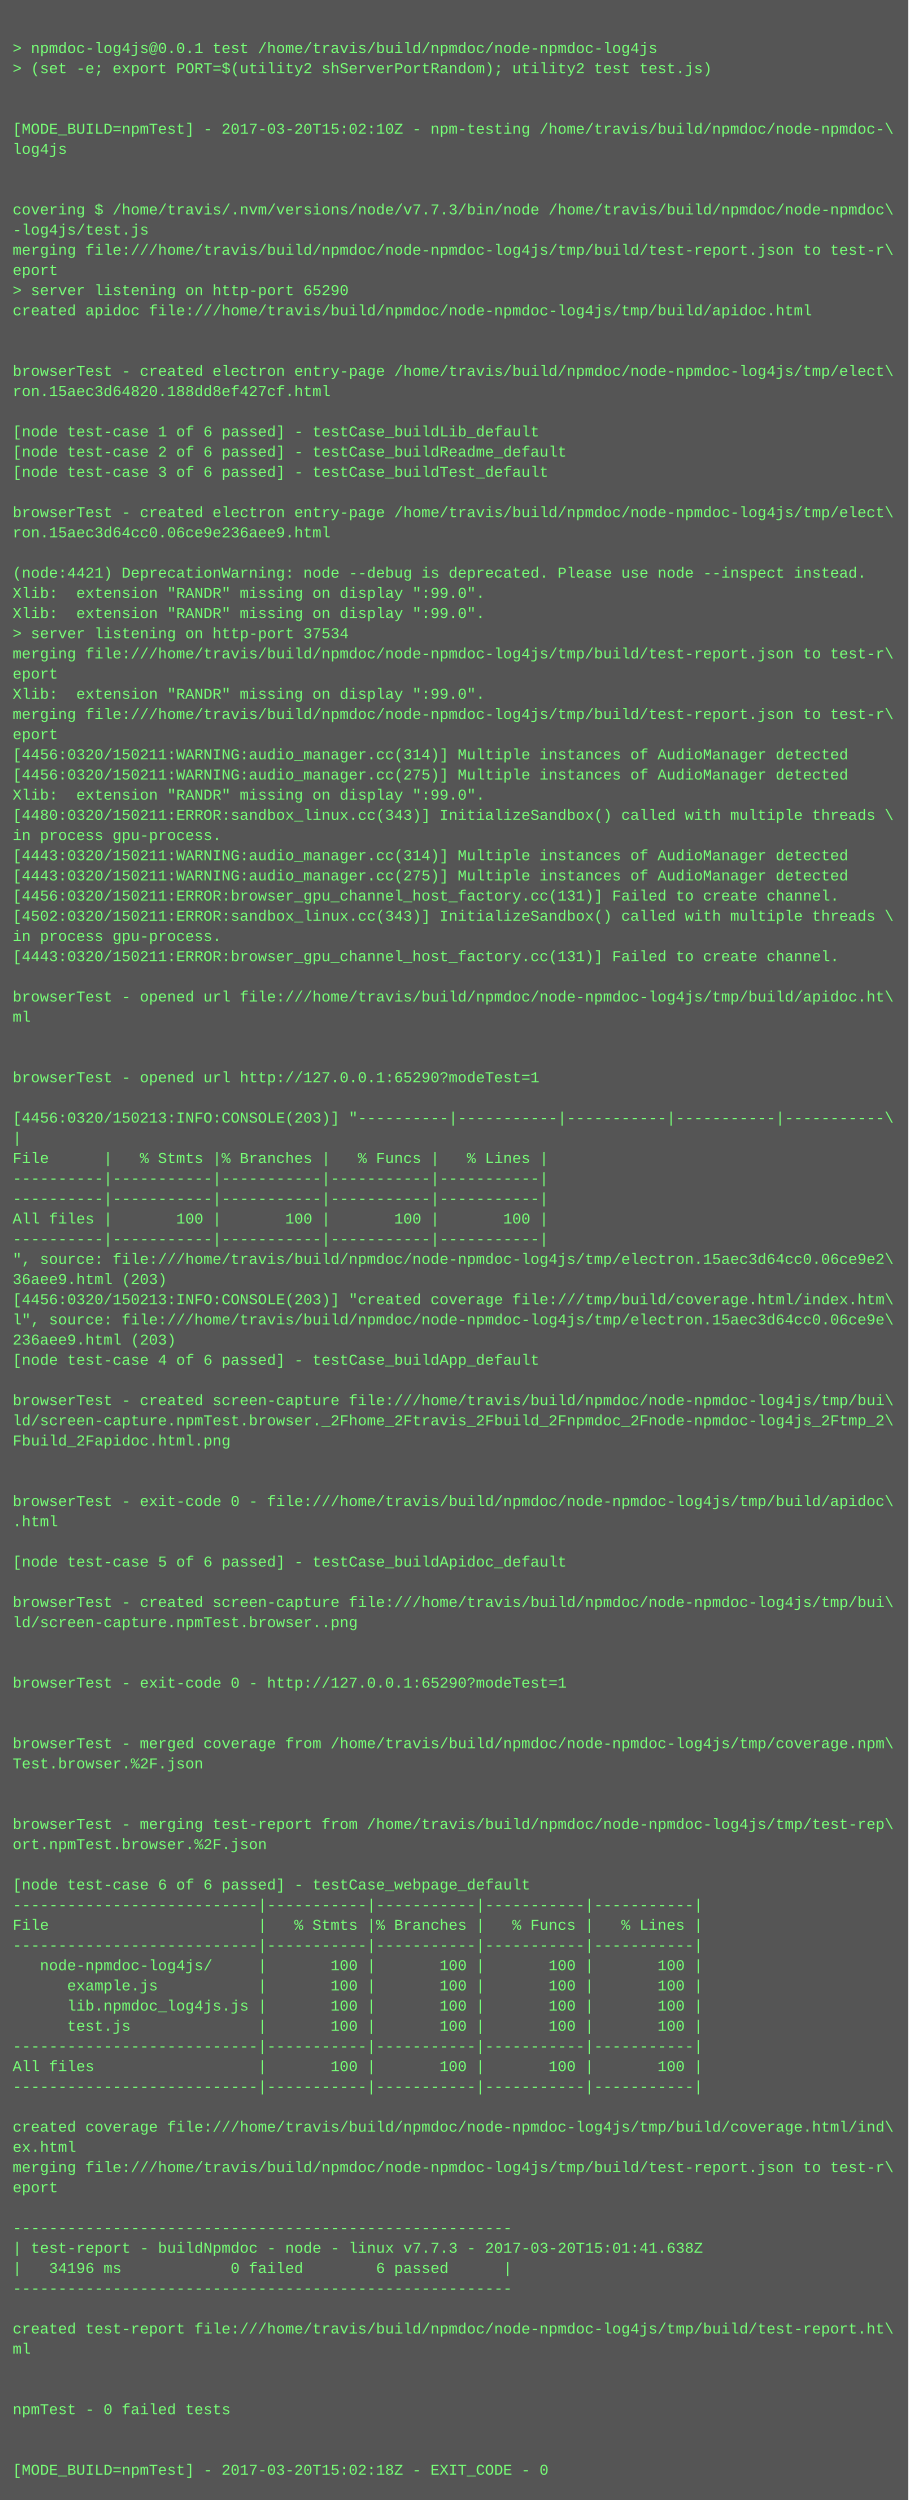
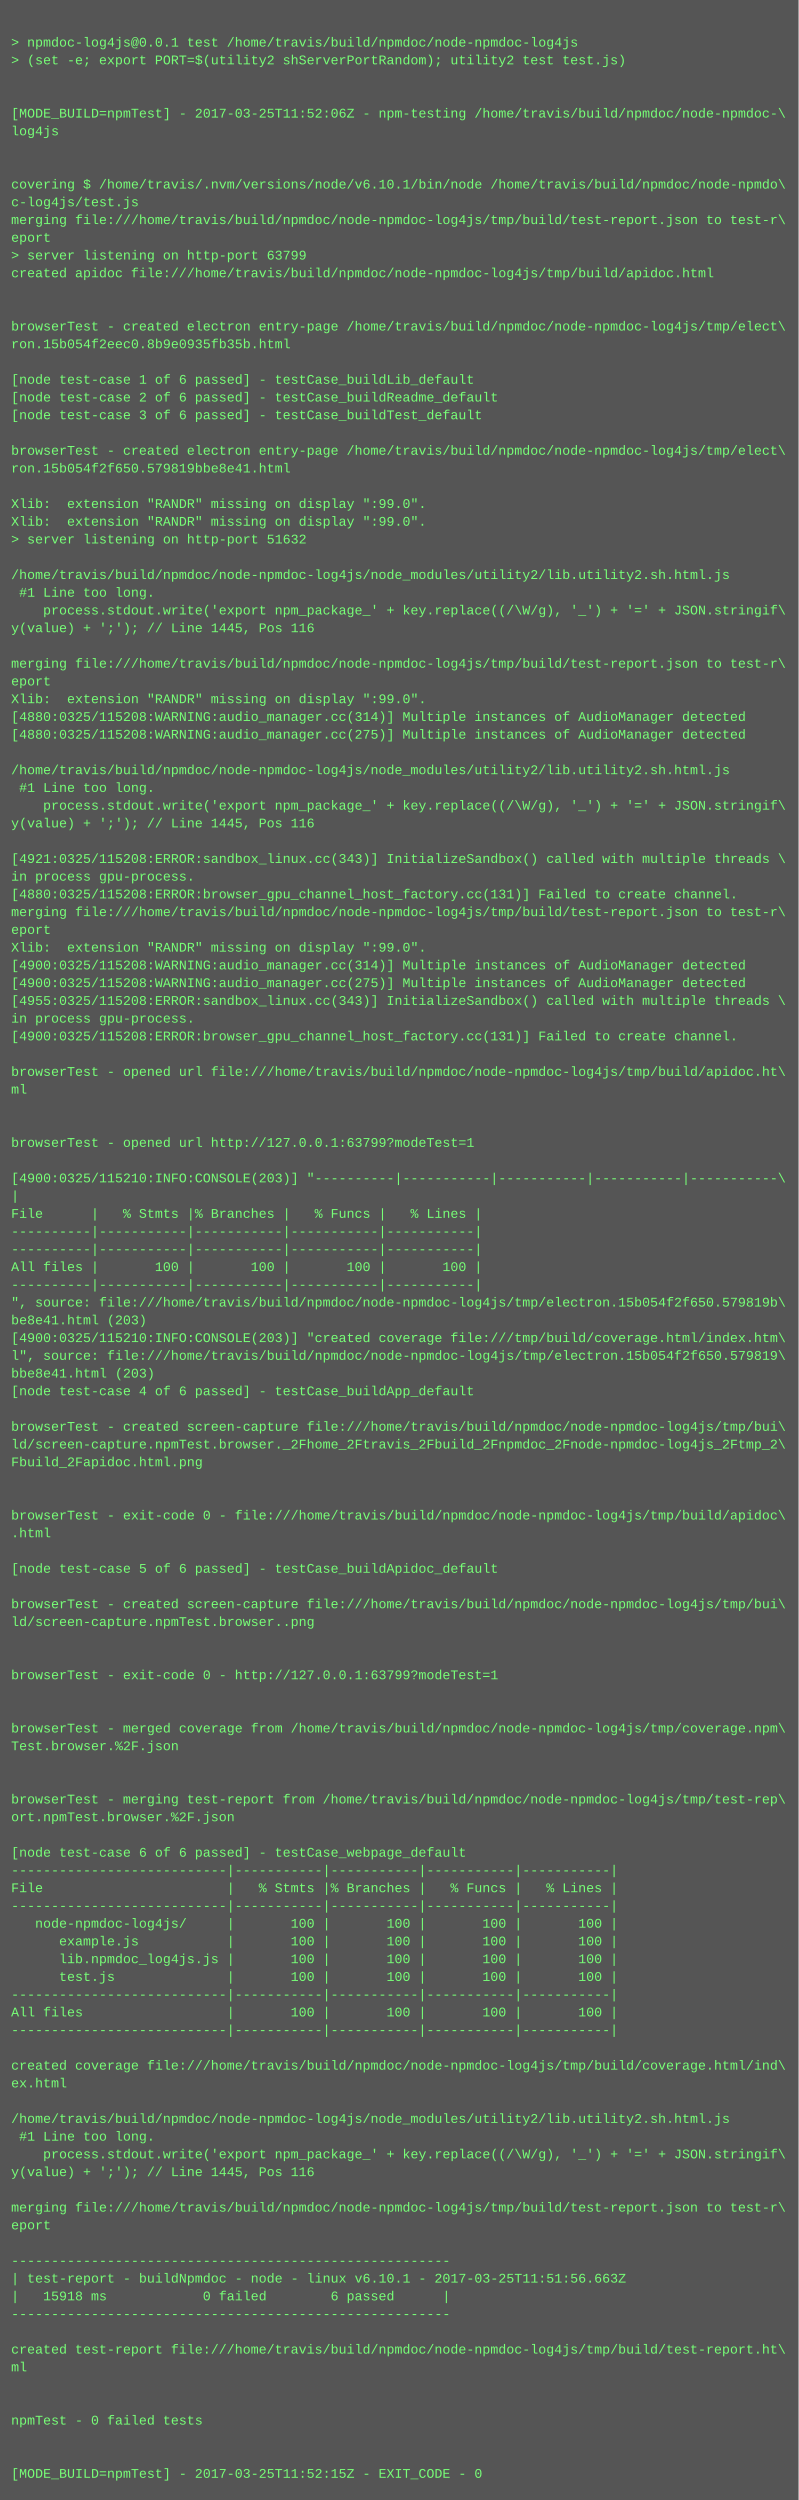
- <svg xmlns="http://www.w3.org/2000/svg" height="1982" width="720">
-   <rect height="1982" fill="#555" width="720" />
+ <svg xmlns="http://www.w3.org/2000/svg" height="2254" width="720">
+   <rect height="2254" fill="#555" width="720" />
  <text fill="#7f7" font-family="Courier New" font-size="12" xml:space="preserve">
    <tspan x="10" y="26" />
    <tspan x="10" y="42">&gt; npmdoc-log4js@0.0.1 test /home/travis/build/npmdoc/node-npmdoc-log4js</tspan>
    <tspan x="10" y="58">&gt; (set -e; export PORT=$(utility2 shServerPortRandom); utility2 test test.js)</tspan>
    <tspan x="10" y="74" />
    <tspan x="10" y="90" />
-     <tspan x="10" y="106">[MODE_BUILD=npmTest] - 2017-03-20T15:02:10Z - npm-testing /home/travis/build/npmdoc/node-npmdoc-\</tspan>
+     <tspan x="10" y="106">[MODE_BUILD=npmTest] - 2017-03-25T11:52:06Z - npm-testing /home/travis/build/npmdoc/node-npmdoc-\</tspan>
    <tspan x="10" y="122">log4js</tspan>
    <tspan x="10" y="138" />
    <tspan x="10" y="154" />
-     <tspan x="10" y="170">covering $ /home/travis/.nvm/versions/node/v7.7.3/bin/node /home/travis/build/npmdoc/node-npmdoc\</tspan>
-     <tspan x="10" y="186">-log4js/test.js</tspan>
+     <tspan x="10" y="170">covering $ /home/travis/.nvm/versions/node/v6.10.1/bin/node /home/travis/build/npmdoc/node-npmdo\</tspan>
+     <tspan x="10" y="186">c-log4js/test.js</tspan>
    <tspan x="10" y="202">merging file:///home/travis/build/npmdoc/node-npmdoc-log4js/tmp/build/test-report.json to test-r\</tspan>
    <tspan x="10" y="218">eport</tspan>
-     <tspan x="10" y="234">&gt; server listening on http-port 65290</tspan>
+     <tspan x="10" y="234">&gt; server listening on http-port 63799</tspan>
    <tspan x="10" y="250">created apidoc file:///home/travis/build/npmdoc/node-npmdoc-log4js/tmp/build/apidoc.html</tspan>
    <tspan x="10" y="266" />
    <tspan x="10" y="282" />
    <tspan x="10" y="298">browserTest - created electron entry-page /home/travis/build/npmdoc/node-npmdoc-log4js/tmp/elect\</tspan>
-     <tspan x="10" y="314">ron.15aec3d64820.188dd8ef427cf.html</tspan>
+     <tspan x="10" y="314">ron.15b054f2eec0.8b9e0935fb35b.html</tspan>
    <tspan x="10" y="330" />
    <tspan x="10" y="346">[node test-case 1 of 6 passed] - testCase_buildLib_default</tspan>
    <tspan x="10" y="362">[node test-case 2 of 6 passed] - testCase_buildReadme_default</tspan>
    <tspan x="10" y="378">[node test-case 3 of 6 passed] - testCase_buildTest_default</tspan>
    <tspan x="10" y="394" />
    <tspan x="10" y="410">browserTest - created electron entry-page /home/travis/build/npmdoc/node-npmdoc-log4js/tmp/elect\</tspan>
-     <tspan x="10" y="426">ron.15aec3d64cc0.06ce9e236aee9.html</tspan>
+     <tspan x="10" y="426">ron.15b054f2f650.579819bbe8e41.html</tspan>
    <tspan x="10" y="442" />
-     <tspan x="10" y="458">(node:4421) DeprecationWarning: node --debug is deprecated. Please use node --inspect instead.</tspan>
+     <tspan x="10" y="458">Xlib:  extension "RANDR" missing on display ":99.0".</tspan>
    <tspan x="10" y="474">Xlib:  extension "RANDR" missing on display ":99.0".</tspan>
-     <tspan x="10" y="490">Xlib:  extension "RANDR" missing on display ":99.0".</tspan>
-     <tspan x="10" y="506">&gt; server listening on http-port 37534</tspan>
-     <tspan x="10" y="522">merging file:///home/travis/build/npmdoc/node-npmdoc-log4js/tmp/build/test-report.json to test-r\</tspan>
-     <tspan x="10" y="538">eport</tspan>
-     <tspan x="10" y="554">Xlib:  extension "RANDR" missing on display ":99.0".</tspan>
-     <tspan x="10" y="570">merging file:///home/travis/build/npmdoc/node-npmdoc-log4js/tmp/build/test-report.json to test-r\</tspan>
-     <tspan x="10" y="586">eport</tspan>
-     <tspan x="10" y="602">[4456:0320/150211:WARNING:audio_manager.cc(314)] Multiple instances of AudioManager detected</tspan>
-     <tspan x="10" y="618">[4456:0320/150211:WARNING:audio_manager.cc(275)] Multiple instances of AudioManager detected</tspan>
+     <tspan x="10" y="490">&gt; server listening on http-port 51632</tspan>
+     <tspan x="10" y="506" />
+     <tspan x="10" y="522">/home/travis/build/npmdoc/node-npmdoc-log4js/node_modules/utility2/lib.utility2.sh.html.js</tspan>
+     <tspan x="10" y="538"> #1 Line too long.</tspan>
+     <tspan x="10" y="554">    process.stdout.write('export npm_package_' + key.replace((/\W/g), '_') + '=' + JSON.stringif\</tspan>
+     <tspan x="10" y="570">y(value) + ';'); // Line 1445, Pos 116</tspan>
+     <tspan x="10" y="586" />
+     <tspan x="10" y="602">merging file:///home/travis/build/npmdoc/node-npmdoc-log4js/tmp/build/test-report.json to test-r\</tspan>
+     <tspan x="10" y="618">eport</tspan>
    <tspan x="10" y="634">Xlib:  extension "RANDR" missing on display ":99.0".</tspan>
-     <tspan x="10" y="650">[4480:0320/150211:ERROR:sandbox_linux.cc(343)] InitializeSandbox() called with multiple threads \</tspan>
-     <tspan x="10" y="666">in process gpu-process. </tspan>
-     <tspan x="10" y="682">[4443:0320/150211:WARNING:audio_manager.cc(314)] Multiple instances of AudioManager detected</tspan>
-     <tspan x="10" y="698">[4443:0320/150211:WARNING:audio_manager.cc(275)] Multiple instances of AudioManager detected</tspan>
-     <tspan x="10" y="714">[4456:0320/150211:ERROR:browser_gpu_channel_host_factory.cc(131)] Failed to create channel.</tspan>
-     <tspan x="10" y="730">[4502:0320/150211:ERROR:sandbox_linux.cc(343)] InitializeSandbox() called with multiple threads \</tspan>
-     <tspan x="10" y="746">in process gpu-process. </tspan>
-     <tspan x="10" y="762">[4443:0320/150211:ERROR:browser_gpu_channel_host_factory.cc(131)] Failed to create channel.</tspan>
-     <tspan x="10" y="778" />
-     <tspan x="10" y="794">browserTest - opened url file:///home/travis/build/npmdoc/node-npmdoc-log4js/tmp/build/apidoc.ht\</tspan>
-     <tspan x="10" y="810">ml</tspan>
-     <tspan x="10" y="826" />
-     <tspan x="10" y="842" />
-     <tspan x="10" y="858">browserTest - opened url http://127.0.0.1:65290?modeTest=1</tspan>
-     <tspan x="10" y="874" />
-     <tspan x="10" y="890">[4456:0320/150213:INFO:CONSOLE(203)] "----------|-----------|-----------|-----------|-----------\</tspan>
-     <tspan x="10" y="906">|</tspan>
-     <tspan x="10" y="922">File      |   % Stmts |% Branches |   % Funcs |   % Lines |</tspan>
-     <tspan x="10" y="938">----------|-----------|-----------|-----------|-----------|</tspan>
-     <tspan x="10" y="954">----------|-----------|-----------|-----------|-----------|</tspan>
-     <tspan x="10" y="970">All files |       100 |       100 |       100 |       100 |</tspan>
-     <tspan x="10" y="986">----------|-----------|-----------|-----------|-----------|</tspan>
-     <tspan x="10" y="1002">", source: file:///home/travis/build/npmdoc/node-npmdoc-log4js/tmp/electron.15aec3d64cc0.06ce9e2\</tspan>
-     <tspan x="10" y="1018">36aee9.html (203)</tspan>
-     <tspan x="10" y="1034">[4456:0320/150213:INFO:CONSOLE(203)] "created coverage file:///tmp/build/coverage.html/index.htm\</tspan>
-     <tspan x="10" y="1050">l", source: file:///home/travis/build/npmdoc/node-npmdoc-log4js/tmp/electron.15aec3d64cc0.06ce9e\</tspan>
-     <tspan x="10" y="1066">236aee9.html (203)</tspan>
-     <tspan x="10" y="1082">[node test-case 4 of 6 passed] - testCase_buildApp_default</tspan>
-     <tspan x="10" y="1098" />
-     <tspan x="10" y="1114">browserTest - created screen-capture file:///home/travis/build/npmdoc/node-npmdoc-log4js/tmp/bui\</tspan>
-     <tspan x="10" y="1130">ld/screen-capture.npmTest.browser._2Fhome_2Ftravis_2Fbuild_2Fnpmdoc_2Fnode-npmdoc-log4js_2Ftmp_2\</tspan>
-     <tspan x="10" y="1146">Fbuild_2Fapidoc.html.png</tspan>
-     <tspan x="10" y="1162" />
-     <tspan x="10" y="1178" />
-     <tspan x="10" y="1194">browserTest - exit-code 0 - file:///home/travis/build/npmdoc/node-npmdoc-log4js/tmp/build/apidoc\</tspan>
-     <tspan x="10" y="1210">.html</tspan>
-     <tspan x="10" y="1226" />
-     <tspan x="10" y="1242">[node test-case 5 of 6 passed] - testCase_buildApidoc_default</tspan>
-     <tspan x="10" y="1258" />
-     <tspan x="10" y="1274">browserTest - created screen-capture file:///home/travis/build/npmdoc/node-npmdoc-log4js/tmp/bui\</tspan>
-     <tspan x="10" y="1290">ld/screen-capture.npmTest.browser..png</tspan>
-     <tspan x="10" y="1306" />
-     <tspan x="10" y="1322" />
-     <tspan x="10" y="1338">browserTest - exit-code 0 - http://127.0.0.1:65290?modeTest=1</tspan>
+     <tspan x="10" y="650">[4880:0325/115208:WARNING:audio_manager.cc(314)] Multiple instances of AudioManager detected</tspan>
+     <tspan x="10" y="666">[4880:0325/115208:WARNING:audio_manager.cc(275)] Multiple instances of AudioManager detected</tspan>
+     <tspan x="10" y="682" />
+     <tspan x="10" y="698">/home/travis/build/npmdoc/node-npmdoc-log4js/node_modules/utility2/lib.utility2.sh.html.js</tspan>
+     <tspan x="10" y="714"> #1 Line too long.</tspan>
+     <tspan x="10" y="730">    process.stdout.write('export npm_package_' + key.replace((/\W/g), '_') + '=' + JSON.stringif\</tspan>
+     <tspan x="10" y="746">y(value) + ';'); // Line 1445, Pos 116</tspan>
+     <tspan x="10" y="762" />
+     <tspan x="10" y="778">[4921:0325/115208:ERROR:sandbox_linux.cc(343)] InitializeSandbox() called with multiple threads \</tspan>
+     <tspan x="10" y="794">in process gpu-process. </tspan>
+     <tspan x="10" y="810">[4880:0325/115208:ERROR:browser_gpu_channel_host_factory.cc(131)] Failed to create channel.</tspan>
+     <tspan x="10" y="826">merging file:///home/travis/build/npmdoc/node-npmdoc-log4js/tmp/build/test-report.json to test-r\</tspan>
+     <tspan x="10" y="842">eport</tspan>
+     <tspan x="10" y="858">Xlib:  extension "RANDR" missing on display ":99.0".</tspan>
+     <tspan x="10" y="874">[4900:0325/115208:WARNING:audio_manager.cc(314)] Multiple instances of AudioManager detected</tspan>
+     <tspan x="10" y="890">[4900:0325/115208:WARNING:audio_manager.cc(275)] Multiple instances of AudioManager detected</tspan>
+     <tspan x="10" y="906">[4955:0325/115208:ERROR:sandbox_linux.cc(343)] InitializeSandbox() called with multiple threads \</tspan>
+     <tspan x="10" y="922">in process gpu-process. </tspan>
+     <tspan x="10" y="938">[4900:0325/115208:ERROR:browser_gpu_channel_host_factory.cc(131)] Failed to create channel.</tspan>
+     <tspan x="10" y="954" />
+     <tspan x="10" y="970">browserTest - opened url file:///home/travis/build/npmdoc/node-npmdoc-log4js/tmp/build/apidoc.ht\</tspan>
+     <tspan x="10" y="986">ml</tspan>
+     <tspan x="10" y="1002" />
+     <tspan x="10" y="1018" />
+     <tspan x="10" y="1034">browserTest - opened url http://127.0.0.1:63799?modeTest=1</tspan>
+     <tspan x="10" y="1050" />
+     <tspan x="10" y="1066">[4900:0325/115210:INFO:CONSOLE(203)] "----------|-----------|-----------|-----------|-----------\</tspan>
+     <tspan x="10" y="1082">|</tspan>
+     <tspan x="10" y="1098">File      |   % Stmts |% Branches |   % Funcs |   % Lines |</tspan>
+     <tspan x="10" y="1114">----------|-----------|-----------|-----------|-----------|</tspan>
+     <tspan x="10" y="1130">----------|-----------|-----------|-----------|-----------|</tspan>
+     <tspan x="10" y="1146">All files |       100 |       100 |       100 |       100 |</tspan>
+     <tspan x="10" y="1162">----------|-----------|-----------|-----------|-----------|</tspan>
+     <tspan x="10" y="1178">", source: file:///home/travis/build/npmdoc/node-npmdoc-log4js/tmp/electron.15b054f2f650.579819b\</tspan>
+     <tspan x="10" y="1194">be8e41.html (203)</tspan>
+     <tspan x="10" y="1210">[4900:0325/115210:INFO:CONSOLE(203)] "created coverage file:///tmp/build/coverage.html/index.htm\</tspan>
+     <tspan x="10" y="1226">l", source: file:///home/travis/build/npmdoc/node-npmdoc-log4js/tmp/electron.15b054f2f650.579819\</tspan>
+     <tspan x="10" y="1242">bbe8e41.html (203)</tspan>
+     <tspan x="10" y="1258">[node test-case 4 of 6 passed] - testCase_buildApp_default</tspan>
+     <tspan x="10" y="1274" />
+     <tspan x="10" y="1290">browserTest - created screen-capture file:///home/travis/build/npmdoc/node-npmdoc-log4js/tmp/bui\</tspan>
+     <tspan x="10" y="1306">ld/screen-capture.npmTest.browser._2Fhome_2Ftravis_2Fbuild_2Fnpmdoc_2Fnode-npmdoc-log4js_2Ftmp_2\</tspan>
+     <tspan x="10" y="1322">Fbuild_2Fapidoc.html.png</tspan>
+     <tspan x="10" y="1338" />
    <tspan x="10" y="1354" />
-     <tspan x="10" y="1370" />
-     <tspan x="10" y="1386">browserTest - merged coverage from /home/travis/build/npmdoc/node-npmdoc-log4js/tmp/coverage.npm\</tspan>
-     <tspan x="10" y="1402">Test.browser.%2F.json</tspan>
-     <tspan x="10" y="1418" />
+     <tspan x="10" y="1370">browserTest - exit-code 0 - file:///home/travis/build/npmdoc/node-npmdoc-log4js/tmp/build/apidoc\</tspan>
+     <tspan x="10" y="1386">.html</tspan>
+     <tspan x="10" y="1402" />
+     <tspan x="10" y="1418">[node test-case 5 of 6 passed] - testCase_buildApidoc_default</tspan>
    <tspan x="10" y="1434" />
-     <tspan x="10" y="1450">browserTest - merging test-report from /home/travis/build/npmdoc/node-npmdoc-log4js/tmp/test-rep\</tspan>
-     <tspan x="10" y="1466">ort.npmTest.browser.%2F.json</tspan>
+     <tspan x="10" y="1450">browserTest - created screen-capture file:///home/travis/build/npmdoc/node-npmdoc-log4js/tmp/bui\</tspan>
+     <tspan x="10" y="1466">ld/screen-capture.npmTest.browser..png</tspan>
    <tspan x="10" y="1482" />
-     <tspan x="10" y="1498">[node test-case 6 of 6 passed] - testCase_webpage_default</tspan>
-     <tspan x="10" y="1514">---------------------------|-----------|-----------|-----------|-----------|</tspan>
-     <tspan x="10" y="1530">File                       |   % Stmts |% Branches |   % Funcs |   % Lines |</tspan>
-     <tspan x="10" y="1546">---------------------------|-----------|-----------|-----------|-----------|</tspan>
-     <tspan x="10" y="1562">   node-npmdoc-log4js/     |       100 |       100 |       100 |       100 |</tspan>
-     <tspan x="10" y="1578">      example.js           |       100 |       100 |       100 |       100 |</tspan>
-     <tspan x="10" y="1594">      lib.npmdoc_log4js.js |       100 |       100 |       100 |       100 |</tspan>
-     <tspan x="10" y="1610">      test.js              |       100 |       100 |       100 |       100 |</tspan>
-     <tspan x="10" y="1626">---------------------------|-----------|-----------|-----------|-----------|</tspan>
-     <tspan x="10" y="1642">All files                  |       100 |       100 |       100 |       100 |</tspan>
-     <tspan x="10" y="1658">---------------------------|-----------|-----------|-----------|-----------|</tspan>
-     <tspan x="10" y="1674" />
-     <tspan x="10" y="1690">created coverage file:///home/travis/build/npmdoc/node-npmdoc-log4js/tmp/build/coverage.html/ind\</tspan>
-     <tspan x="10" y="1706">ex.html</tspan>
-     <tspan x="10" y="1722">merging file:///home/travis/build/npmdoc/node-npmdoc-log4js/tmp/build/test-report.json to test-r\</tspan>
-     <tspan x="10" y="1738">eport</tspan>
-     <tspan x="10" y="1754" />
-     <tspan x="10" y="1770">-------------------------------------------------------</tspan>
-     <tspan x="10" y="1786">| test-report - buildNpmdoc - node - linux v7.7.3 - 2017-03-20T15:01:41.638Z</tspan>
-     <tspan x="10" y="1802">|   34196 ms            0 failed        6 passed      |</tspan>
-     <tspan x="10" y="1818">-------------------------------------------------------</tspan>
-     <tspan x="10" y="1834" />
-     <tspan x="10" y="1850">created test-report file:///home/travis/build/npmdoc/node-npmdoc-log4js/tmp/build/test-report.ht\</tspan>
-     <tspan x="10" y="1866">ml</tspan>
-     <tspan x="10" y="1882" />
+     <tspan x="10" y="1498" />
+     <tspan x="10" y="1514">browserTest - exit-code 0 - http://127.0.0.1:63799?modeTest=1</tspan>
+     <tspan x="10" y="1530" />
+     <tspan x="10" y="1546" />
+     <tspan x="10" y="1562">browserTest - merged coverage from /home/travis/build/npmdoc/node-npmdoc-log4js/tmp/coverage.npm\</tspan>
+     <tspan x="10" y="1578">Test.browser.%2F.json</tspan>
+     <tspan x="10" y="1594" />
+     <tspan x="10" y="1610" />
+     <tspan x="10" y="1626">browserTest - merging test-report from /home/travis/build/npmdoc/node-npmdoc-log4js/tmp/test-rep\</tspan>
+     <tspan x="10" y="1642">ort.npmTest.browser.%2F.json</tspan>
+     <tspan x="10" y="1658" />
+     <tspan x="10" y="1674">[node test-case 6 of 6 passed] - testCase_webpage_default</tspan>
+     <tspan x="10" y="1690">---------------------------|-----------|-----------|-----------|-----------|</tspan>
+     <tspan x="10" y="1706">File                       |   % Stmts |% Branches |   % Funcs |   % Lines |</tspan>
+     <tspan x="10" y="1722">---------------------------|-----------|-----------|-----------|-----------|</tspan>
+     <tspan x="10" y="1738">   node-npmdoc-log4js/     |       100 |       100 |       100 |       100 |</tspan>
+     <tspan x="10" y="1754">      example.js           |       100 |       100 |       100 |       100 |</tspan>
+     <tspan x="10" y="1770">      lib.npmdoc_log4js.js |       100 |       100 |       100 |       100 |</tspan>
+     <tspan x="10" y="1786">      test.js              |       100 |       100 |       100 |       100 |</tspan>
+     <tspan x="10" y="1802">---------------------------|-----------|-----------|-----------|-----------|</tspan>
+     <tspan x="10" y="1818">All files                  |       100 |       100 |       100 |       100 |</tspan>
+     <tspan x="10" y="1834">---------------------------|-----------|-----------|-----------|-----------|</tspan>
+     <tspan x="10" y="1850" />
+     <tspan x="10" y="1866">created coverage file:///home/travis/build/npmdoc/node-npmdoc-log4js/tmp/build/coverage.html/ind\</tspan>
+     <tspan x="10" y="1882">ex.html</tspan>
    <tspan x="10" y="1898" />
-     <tspan x="10" y="1914">npmTest - 0 failed tests</tspan>
-     <tspan x="10" y="1930" />
-     <tspan x="10" y="1946" />
-     <tspan x="10" y="1962">[MODE_BUILD=npmTest] - 2017-03-20T15:02:18Z - EXIT_CODE - 0</tspan>
+     <tspan x="10" y="1914">/home/travis/build/npmdoc/node-npmdoc-log4js/node_modules/utility2/lib.utility2.sh.html.js</tspan>
+     <tspan x="10" y="1930"> #1 Line too long.</tspan>
+     <tspan x="10" y="1946">    process.stdout.write('export npm_package_' + key.replace((/\W/g), '_') + '=' + JSON.stringif\</tspan>
+     <tspan x="10" y="1962">y(value) + ';'); // Line 1445, Pos 116</tspan>
+     <tspan x="10" y="1978" />
+     <tspan x="10" y="1994">merging file:///home/travis/build/npmdoc/node-npmdoc-log4js/tmp/build/test-report.json to test-r\</tspan>
+     <tspan x="10" y="2010">eport</tspan>
+     <tspan x="10" y="2026" />
+     <tspan x="10" y="2042">-------------------------------------------------------</tspan>
+     <tspan x="10" y="2058">| test-report - buildNpmdoc - node - linux v6.10.1 - 2017-03-25T11:51:56.663Z</tspan>
+     <tspan x="10" y="2074">|   15918 ms            0 failed        6 passed      |</tspan>
+     <tspan x="10" y="2090">-------------------------------------------------------</tspan>
+     <tspan x="10" y="2106" />
+     <tspan x="10" y="2122">created test-report file:///home/travis/build/npmdoc/node-npmdoc-log4js/tmp/build/test-report.ht\</tspan>
+     <tspan x="10" y="2138">ml</tspan>
+     <tspan x="10" y="2154" />
+     <tspan x="10" y="2170" />
+     <tspan x="10" y="2186">npmTest - 0 failed tests</tspan>
+     <tspan x="10" y="2202" />
+     <tspan x="10" y="2218" />
+     <tspan x="10" y="2234">[MODE_BUILD=npmTest] - 2017-03-25T11:52:15Z - EXIT_CODE - 0</tspan>
  </text>
</svg>
